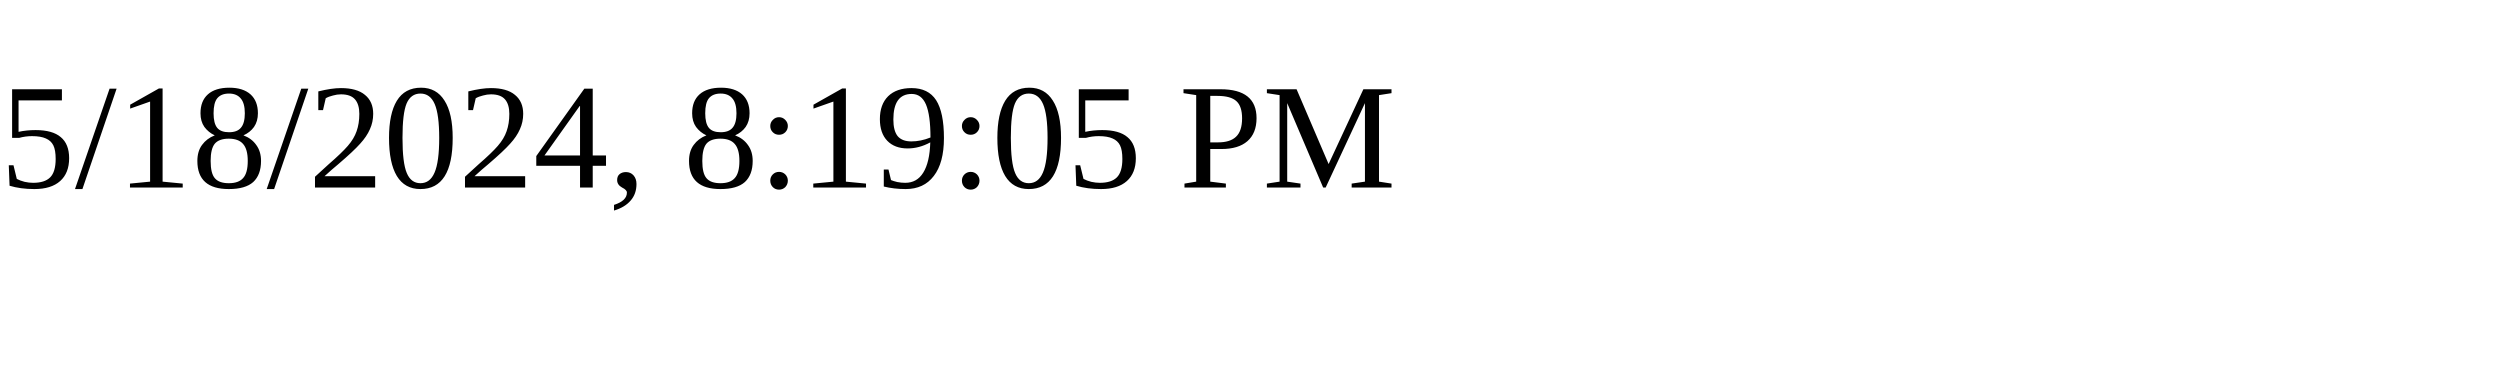
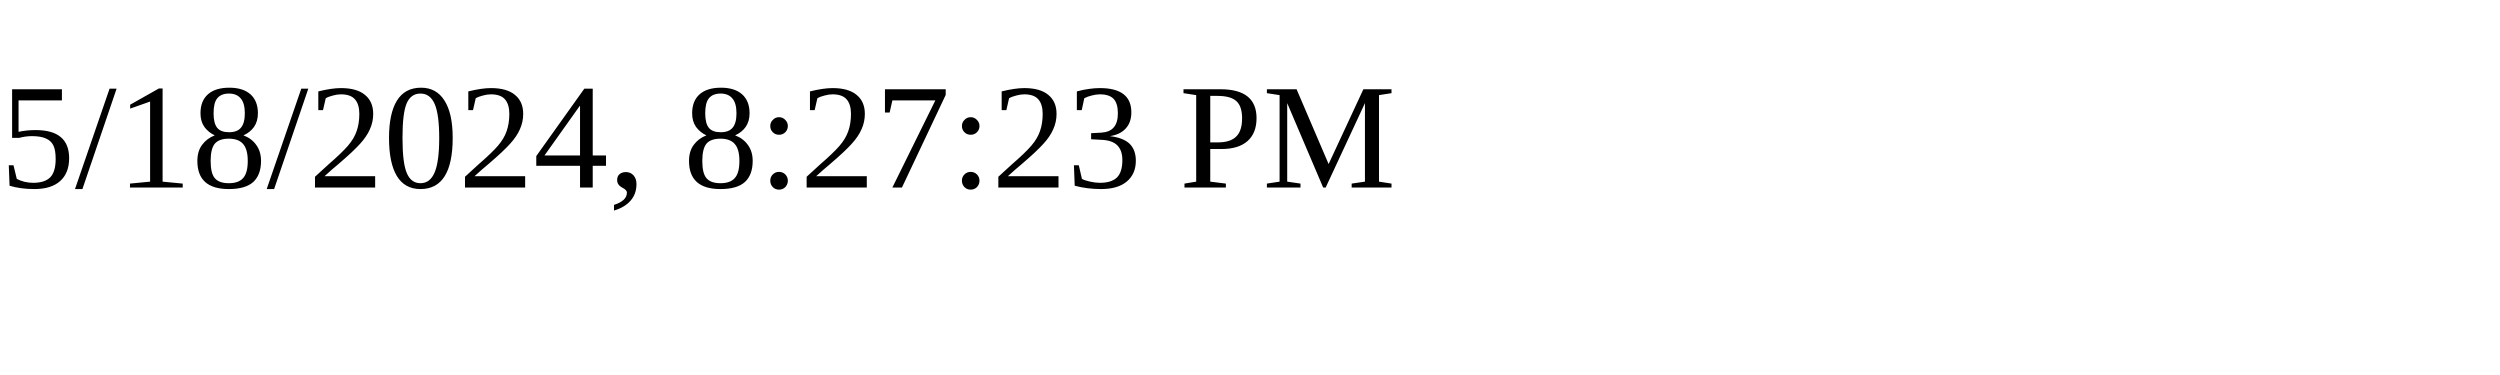
<svg xmlns="http://www.w3.org/2000/svg" height="30" width="200">
-   <text x="0" y="15">5/18/2024, 8:19:05 PM</text>
+   <text x="0" y="15">5/18/2024, 8:27:23 PM</text>
</svg>
